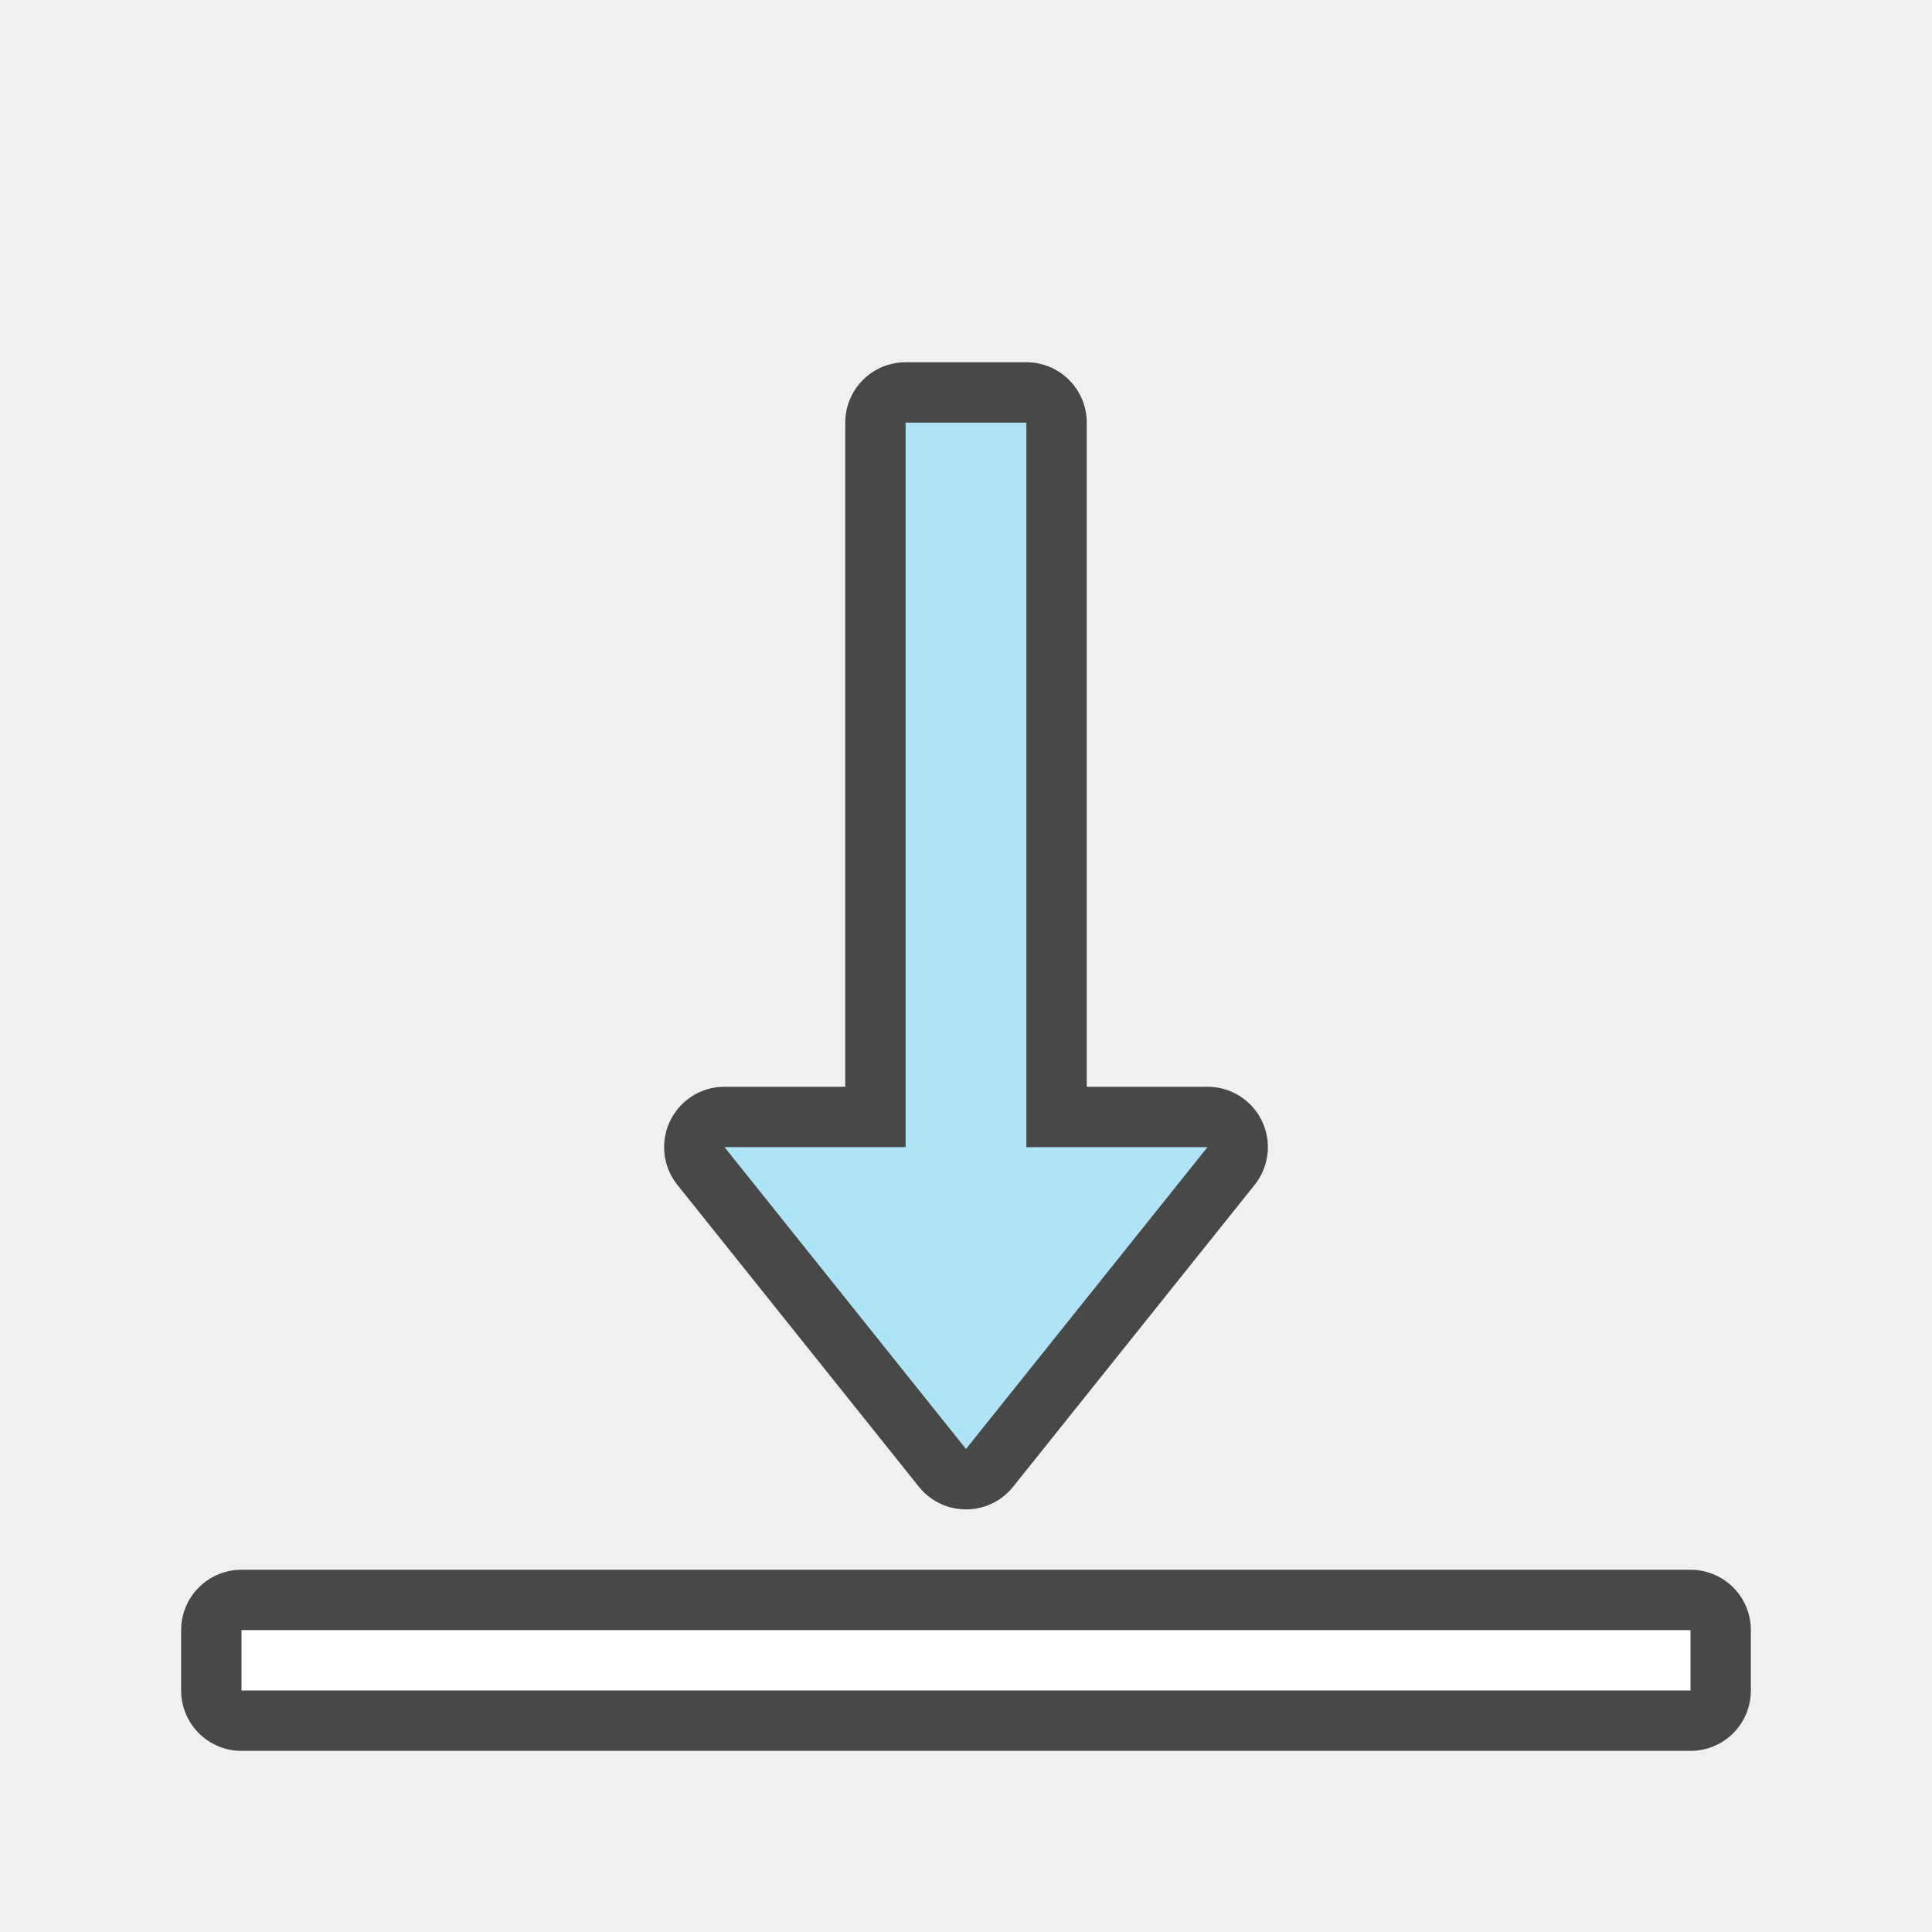
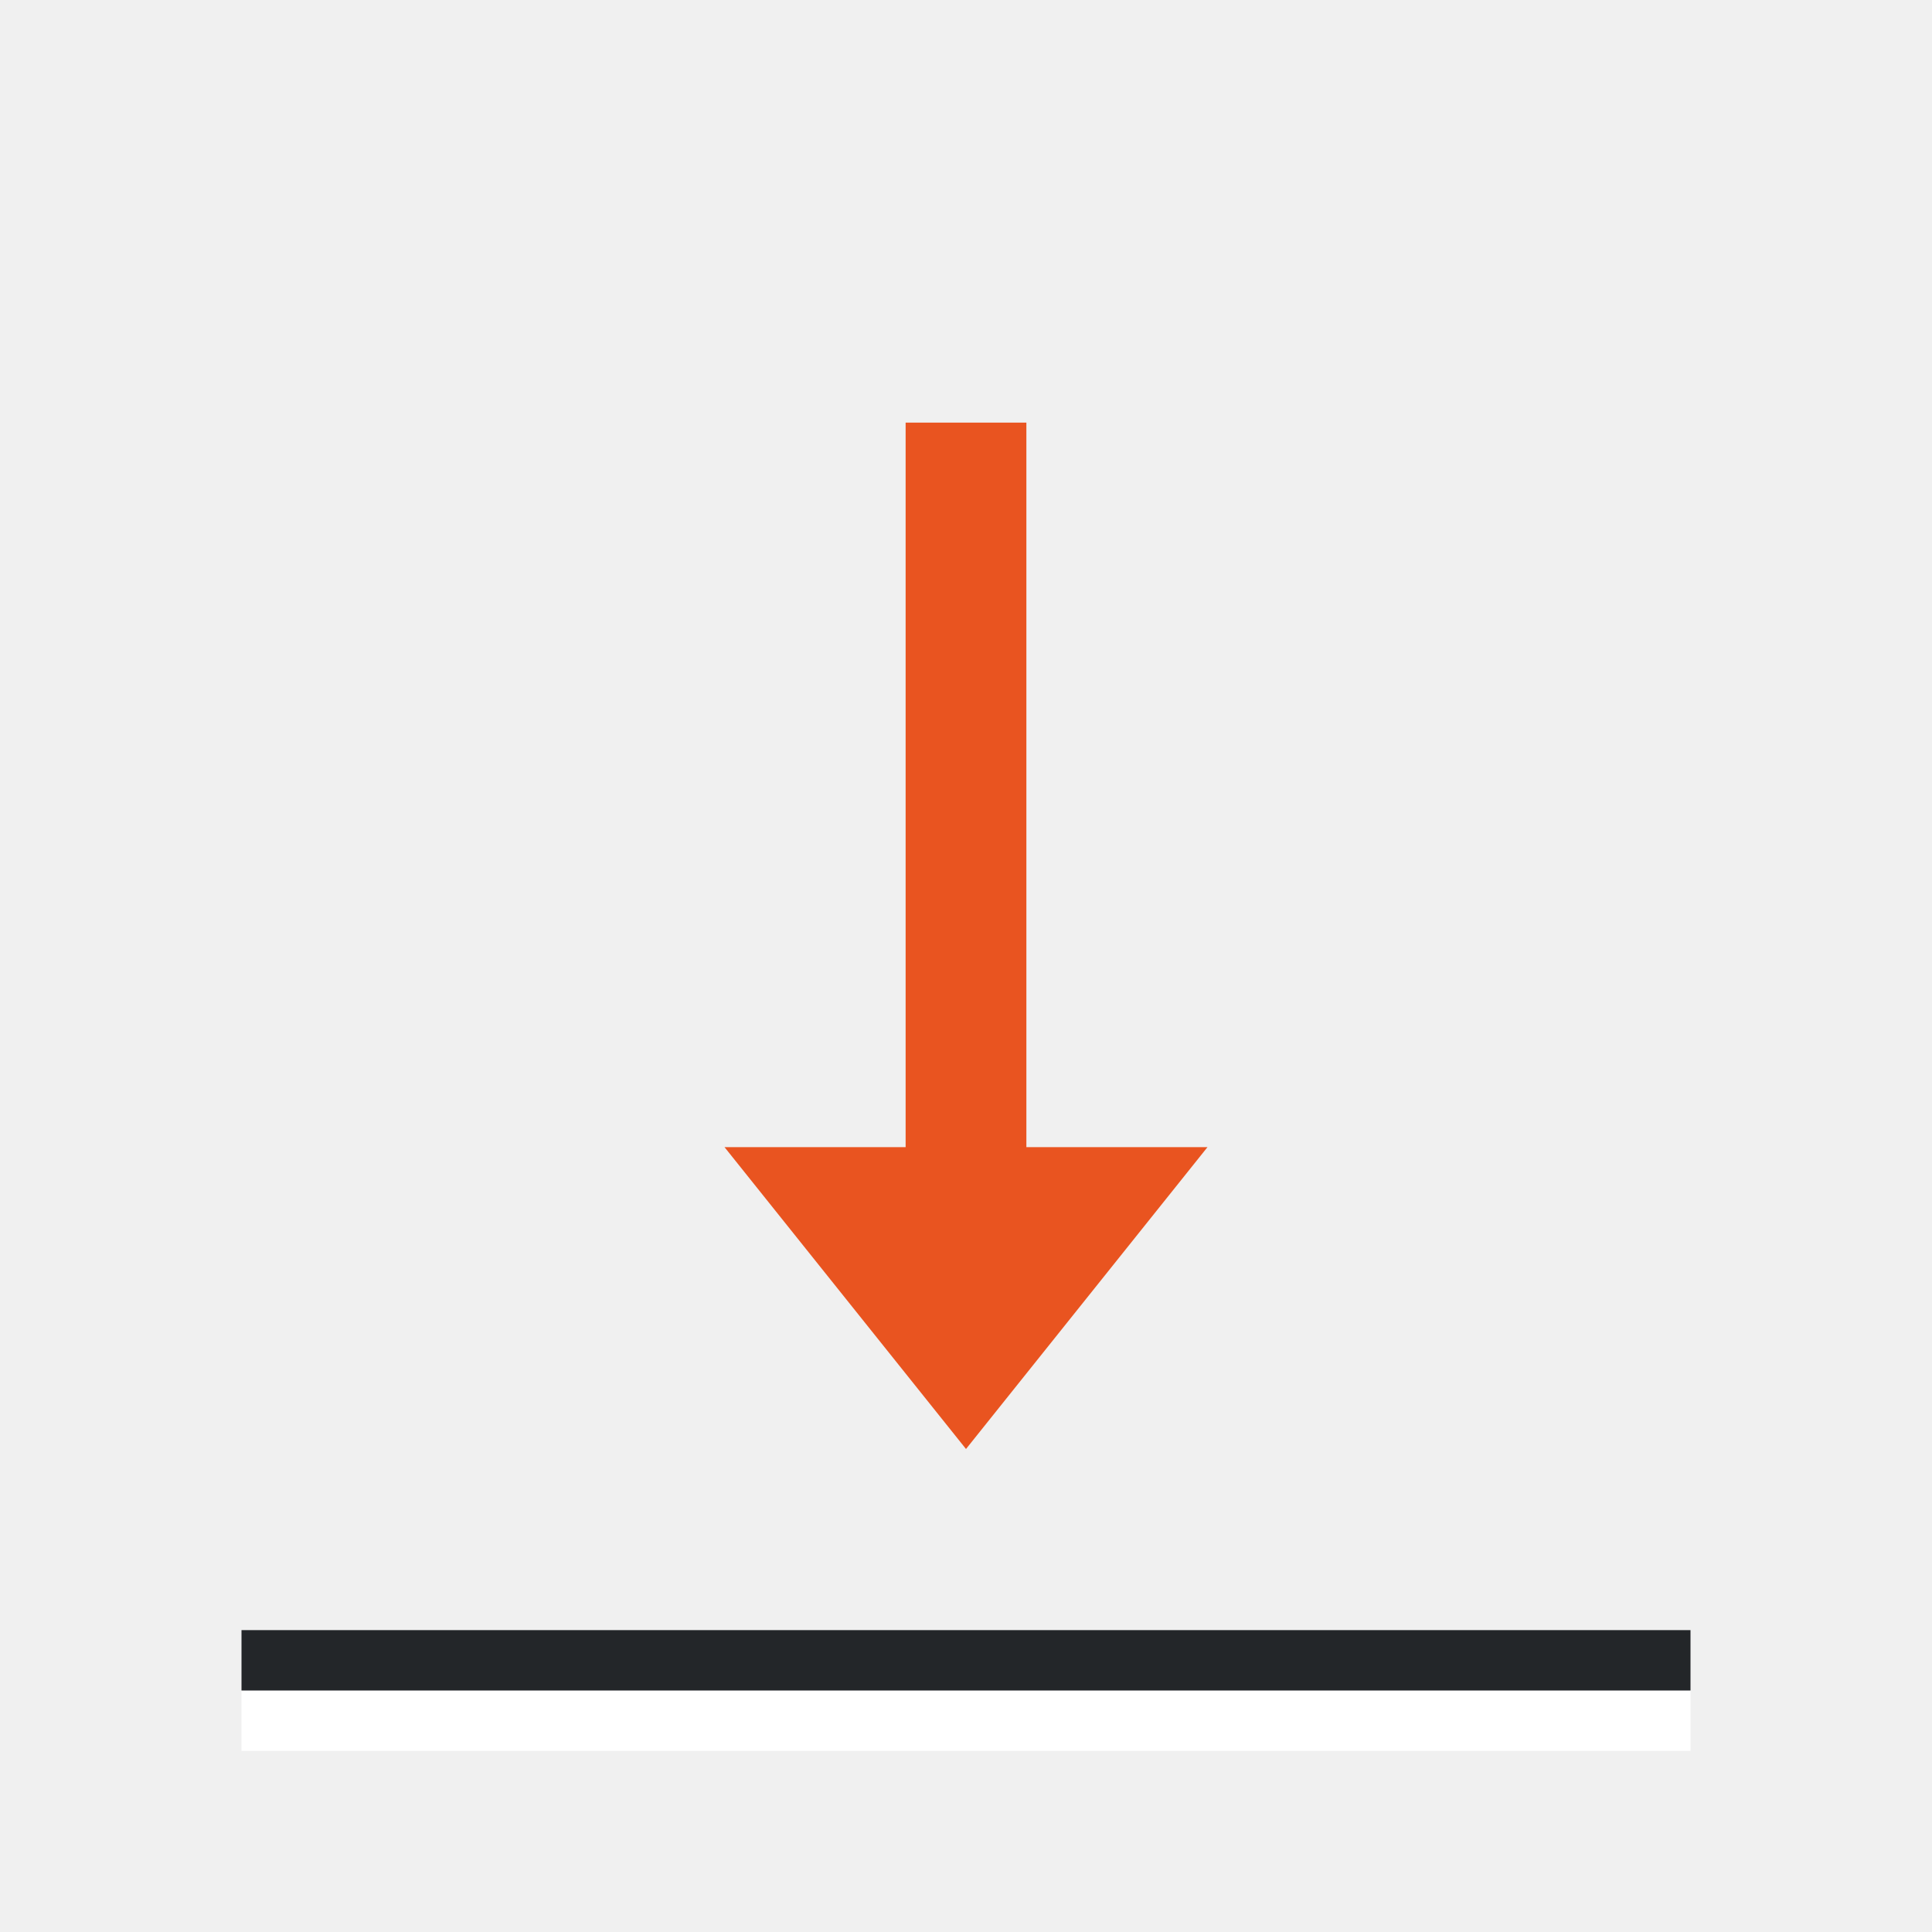
<svg xmlns="http://www.w3.org/2000/svg" viewBox="0 0 32 32">
-   <path opacity=".7" stroke="#000" stroke-width="2" stroke-linecap="round" stroke-linejoin="round" d="M4 28h24v-1H4z" />
-   <path fill="#fff" d="M4 28h24v-1H4z" />
-   <path d="M16 24l-4-5h3V7h2v12h3z" opacity=".7" stroke="#000" stroke-width="2" stroke-linejoin="round" />
-   <path d="M16 24l-4-5h3V7h2v12h3z" fill="#aee3f8" />
+   <path fill="#fff" d="M4 29h24v-1H4z" />
+   <path d="M16 24l-4-5h3V7h2v12h3z" fill="#e95420" />
+   <path fill="#232629" d="M4 28h24v-1H4z" />
</svg>
